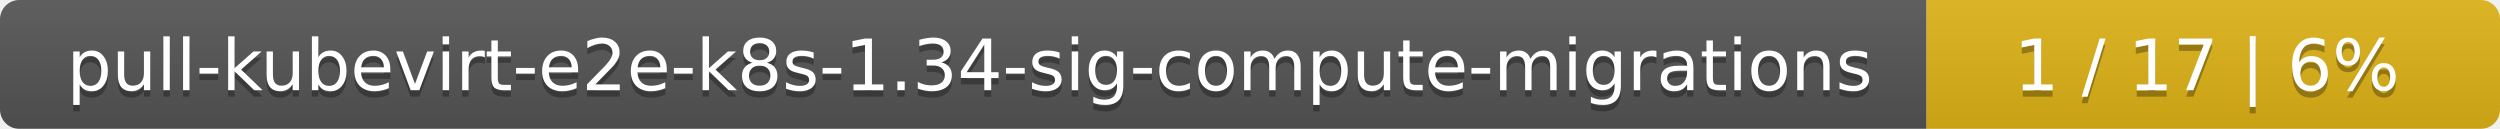
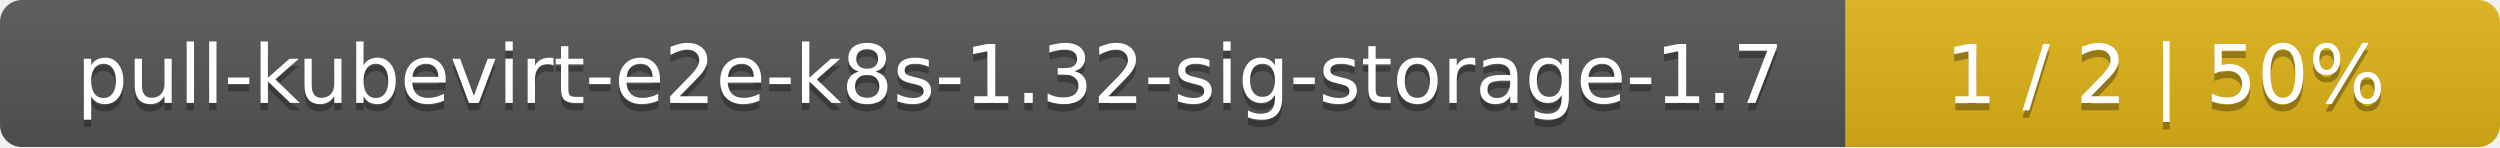
- <svg xmlns="http://www.w3.org/2000/svg" width="388" height="20">
+ <svg xmlns="http://www.w3.org/2000/svg" width="340" height="20">
  <linearGradient id="smooth" x2="0" y2="100%">
    <stop offset="0" stop-color="#bbb" stop-opacity=".1" />
    <stop offset="1" stop-opacity=".1" />
  </linearGradient>
  <mask id="round">
-     <rect width="388" height="20" rx="3" fill="#fff" />
+     <rect width="340" height="20" rx="3" fill="#fff" />
  </mask>
  <g mask="url(#round)">
-     <rect width="299" height="20" fill="#555" />
-     <rect x="299" width="89" height="20" fill="#dfb317" />
-     <rect width="388" height="20" fill="url(#smooth)" />
+     <rect width="251" height="20" fill="#555" />
+     <rect x="251" width="89" height="20" fill="#dfb317" />
+     <rect width="340" height="20" fill="url(#smooth)" />
  </g>
  <g fill="#fff" text-anchor="middle" font-family="DejaVu Sans,Verdana,Geneva,sans-serif" font-size="11">
-     <text x="150.5" y="15" fill="#010101" fill-opacity=".3">pull-kubevirt-e2e-k8s-1.34-sig-compute-migrations</text>
-     <text x="150.5" y="14">pull-kubevirt-e2e-k8s-1.34-sig-compute-migrations</text>
-     <text x="342.5" y="15" fill="#010101" fill-opacity=".3">1 / 17    |    6%</text>
-     <text x="342.5" y="14">1 / 17    |    6%</text>
+     <text x="126.5" y="15" fill="#010101" fill-opacity=".3">pull-kubevirt-e2e-k8s-1.32-sig-storage-1.7</text>
+     <text x="126.5" y="14">pull-kubevirt-e2e-k8s-1.32-sig-storage-1.7</text>
+     <text x="294.5" y="15" fill="#010101" fill-opacity=".3">1 / 2    |    50%</text>
+     <text x="294.5" y="14">1 / 2    |    50%</text>
  </g>
</svg>
